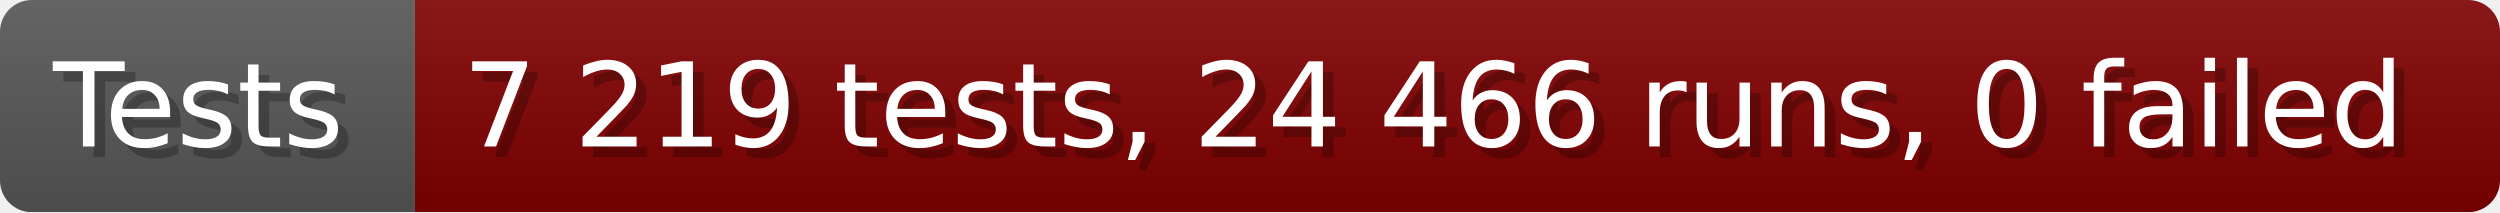
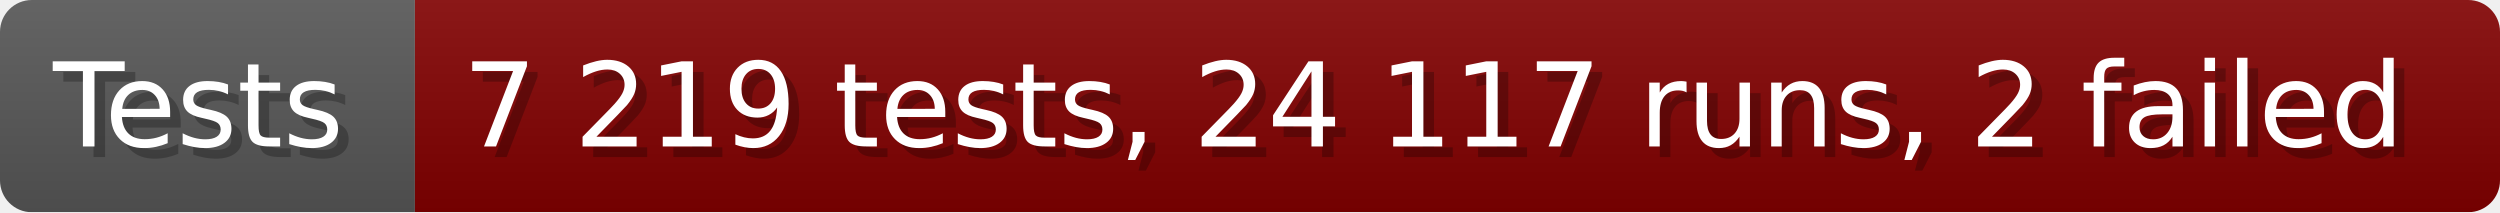
- <svg xmlns="http://www.w3.org/2000/svg" width="235.6" height="20" viewBox="0 0 2356 200" role="img" aria-label="Tests: 7 219 tests, 24 466 runs, 0 failed">
+ <svg xmlns="http://www.w3.org/2000/svg" width="235.6" height="20" viewBox="0 0 2356 200" role="img" aria-label="Tests: 7 219 tests, 24 117 runs, 2 failed">
  <linearGradient id="a" x2="0" y2="100%">
    <stop offset="0" stop-opacity=".1" stop-color="#EEE" />
    <stop offset="1" stop-opacity=".1" />
  </linearGradient>
  <mask id="m">
    <rect width="2356" height="200" rx="30" fill="#FFF" />
  </mask>
  <g mask="url(#m)">
    <rect width="391" height="200" fill="#555" />
    <rect width="1965" height="200" fill="#800000" x="391" />
    <rect width="2356" height="200" fill="url(#a)" />
  </g>
  <g aria-hidden="true" fill="#fff" text-anchor="start" font-family="Verdana,DejaVu Sans,sans-serif" font-size="110">
    <text x="60" y="148" textLength="291" fill="#000" opacity="0.25">Tests</text>
    <text x="50" y="138" textLength="291">Tests</text>
-     <text x="446" y="148" textLength="1865" fill="#000" opacity="0.25">7 219 tests, 24 466 runs, 0 failed</text>
-     <text x="436" y="138" textLength="1865">7 219 tests, 24 466 runs, 0 failed</text>
+     <text x="446" y="148" textLength="1865" fill="#000" opacity="0.25">7 219 tests, 24 117 runs, 2 failed</text>
+     <text x="436" y="138" textLength="1865">7 219 tests, 24 117 runs, 2 failed</text>
  </g>
</svg>
